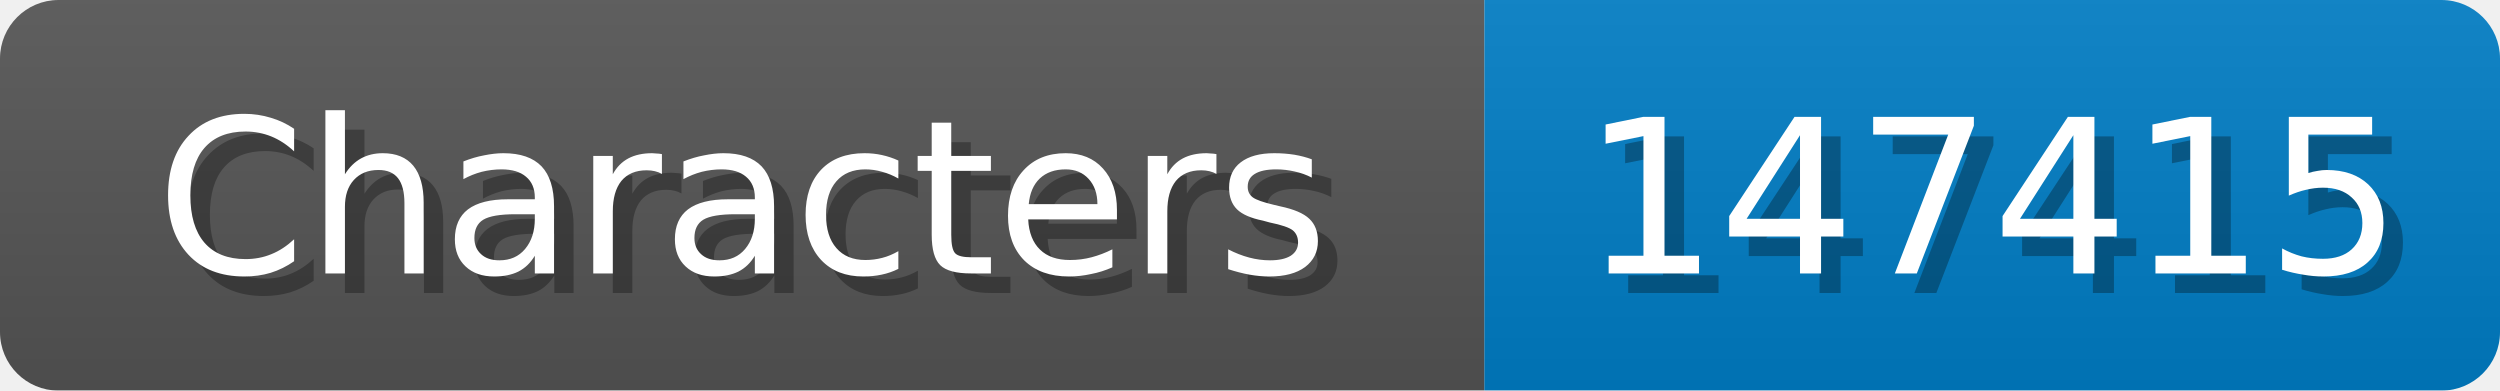
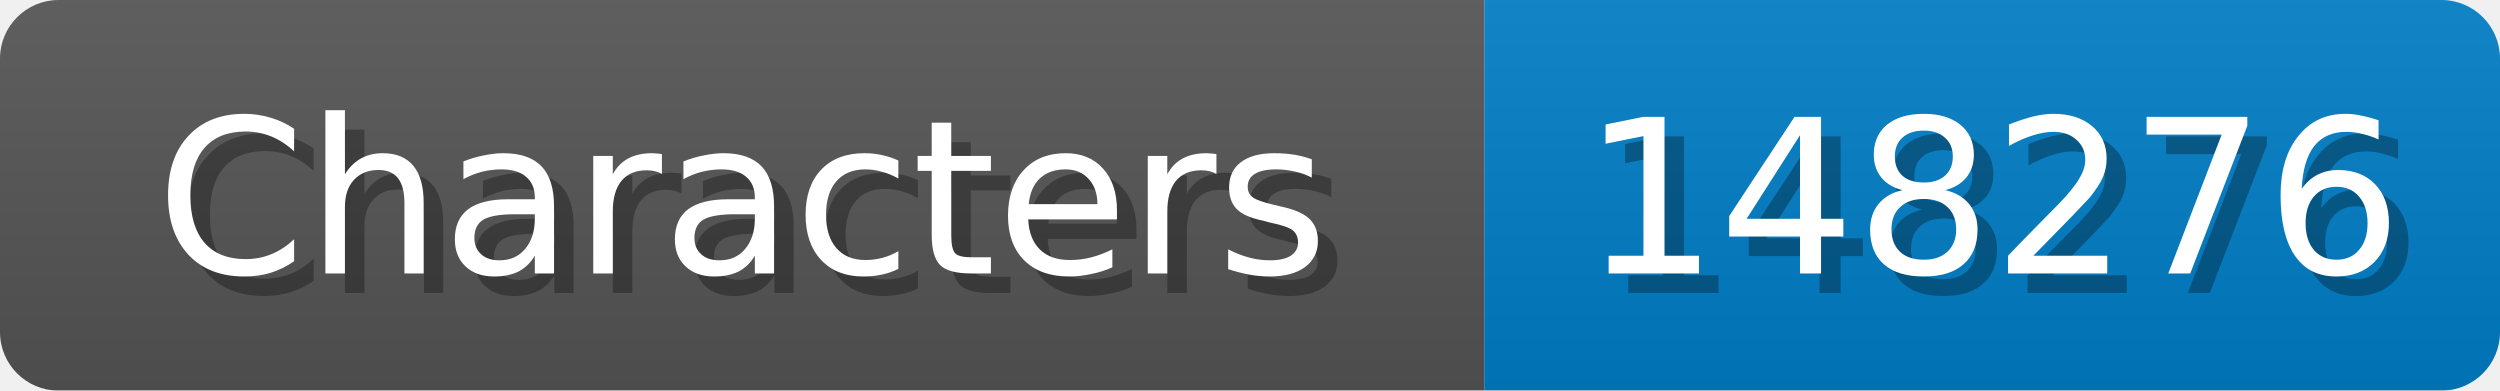
<svg xmlns="http://www.w3.org/2000/svg" width="128" height="20">
  <linearGradient id="b" x2="0" y2="100%">
    <stop offset="0" stop-color="#bbb" stop-opacity=".1" />
    <stop offset="1" stop-opacity=".1" />
  </linearGradient>
  <mask id="anybadge_1">
    <rect width="128" height="20" rx="3" fill="#fff" />
  </mask>
  <g mask="url(#anybadge_1)">
    <path fill="#555" d="M0 0h76v20H0z" />
    <path fill="#007ec6" d="M76 0h52v20H76z" />
    <path fill="url(#b)" d="M0 0h128v20H0z" />
  </g>
  <g fill="#fff" text-anchor="middle" font-family="DejaVu Sans,Verdana,Geneva,sans-serif" font-size="11">
    <text x="39.0" y="15" fill="#010101" fill-opacity=".3">Characters</text>
    <text x="38.0" y="14">Characters</text>
  </g>
  <g fill="#fff" text-anchor="middle" font-family="DejaVu Sans,Verdana,Geneva,sans-serif" font-size="11">
-     <text x="103.0" y="15" fill="#010101" fill-opacity=".3">147415</text>
-     <text x="102.0" y="14">147415</text>
+     <text x="103.0" y="15" fill="#010101" fill-opacity=".3">148276</text>
+     <text x="102.0" y="14">148276</text>
  </g>
</svg>
